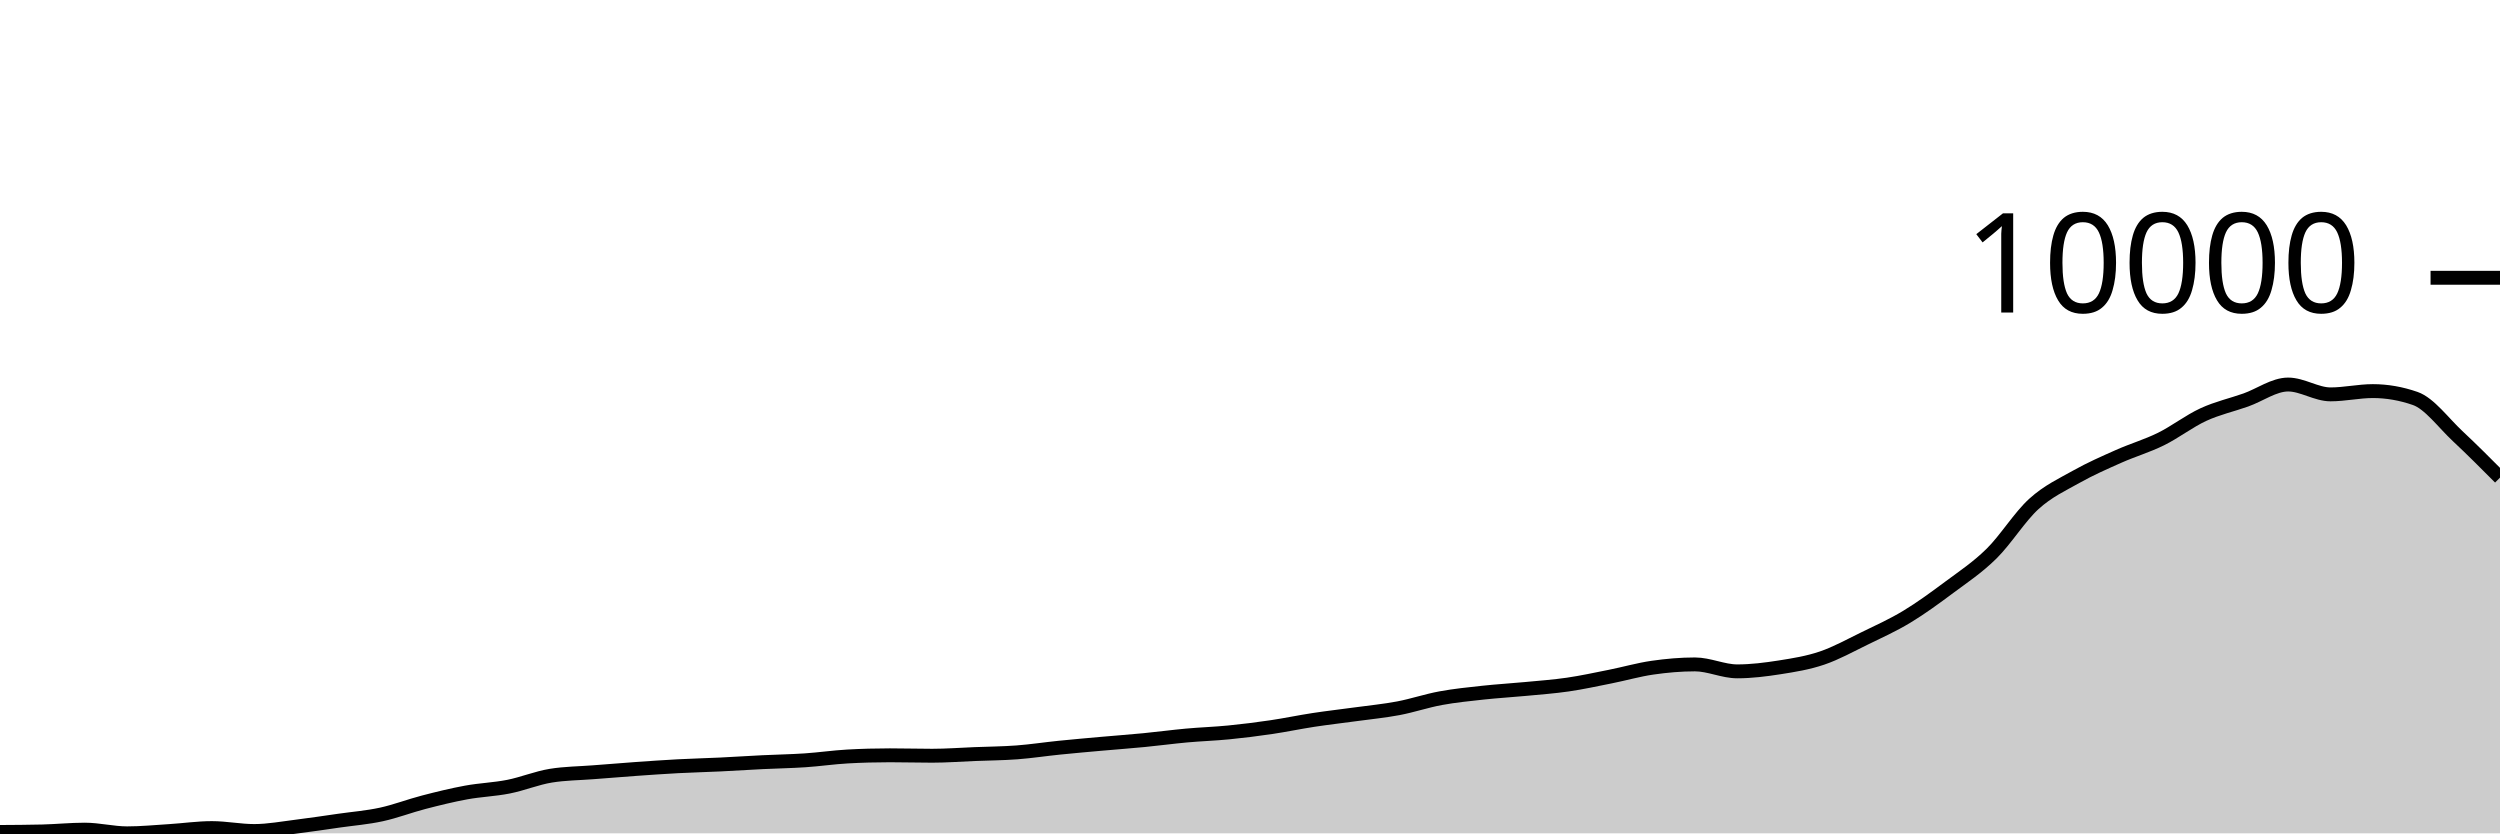
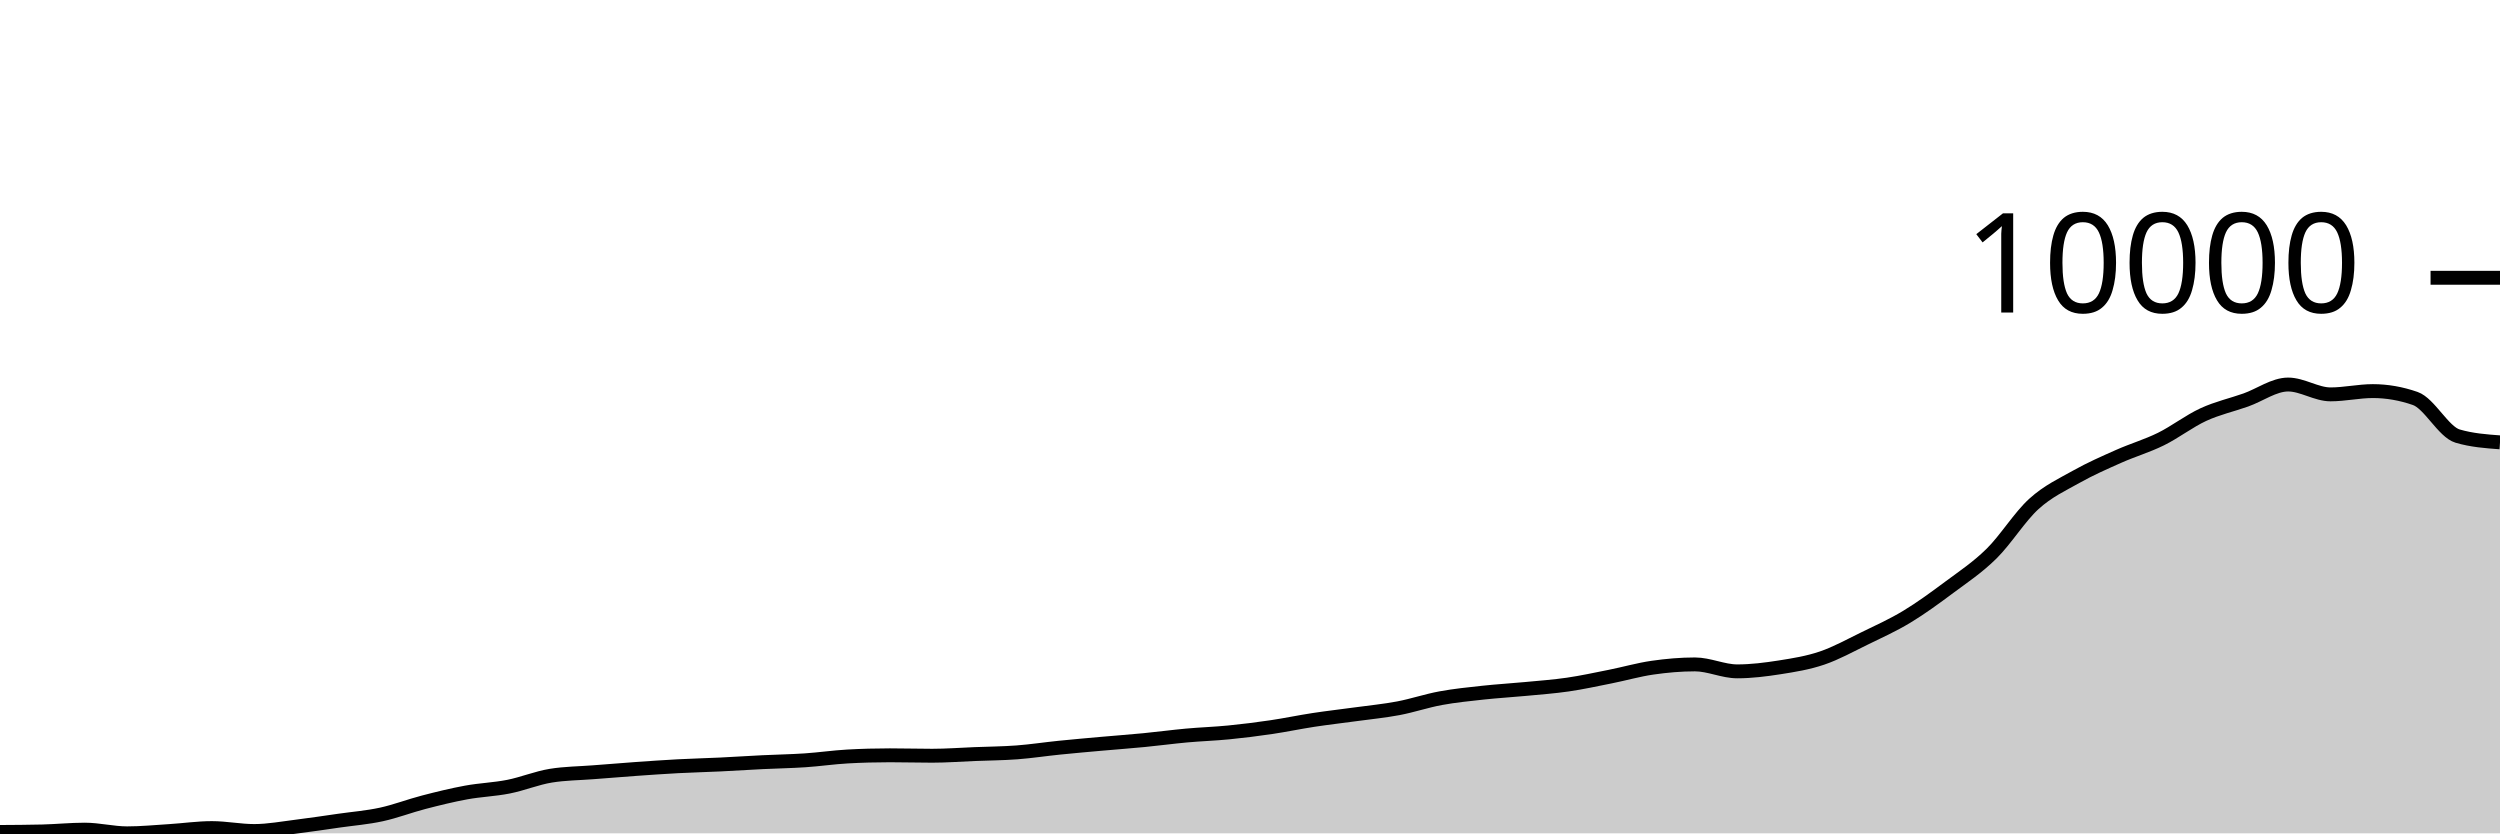
<svg xmlns="http://www.w3.org/2000/svg" viewBox="0 0 180 60">
  <g transform="translate(0,20)">
-     <path class="area" fill="rgba(0, 0, 0, 0.2)" d="M0,39.901C1.017,39.895,2.034,39.889,3.051,39.864C4.068,39.839,5.085,39.734,6.102,39.734C7.119,39.734,8.136,40,9.153,40C10.169,40,11.186,39.899,12.203,39.836C13.22,39.773,14.237,39.622,15.254,39.622C16.271,39.622,17.288,39.833,18.305,39.833C19.322,39.833,20.339,39.637,21.356,39.513C22.373,39.388,23.39,39.232,24.407,39.087C25.424,38.942,26.441,38.862,27.458,38.641C28.475,38.42,29.492,38.025,30.508,37.762C31.525,37.498,32.542,37.247,33.559,37.06C34.576,36.873,35.593,36.842,36.61,36.641C37.627,36.439,38.644,36.016,39.661,35.85C40.678,35.685,41.695,35.682,42.712,35.602C43.729,35.521,44.746,35.439,45.763,35.367C46.78,35.295,47.797,35.223,48.814,35.169C49.831,35.115,50.847,35.092,51.864,35.043C52.881,34.994,53.898,34.926,54.915,34.876C55.932,34.826,56.949,34.811,57.966,34.743C58.983,34.675,60,34.524,61.017,34.467C62.034,34.41,63.051,34.382,64.068,34.382C65.085,34.382,66.102,34.413,67.119,34.413C68.136,34.413,69.153,34.334,70.169,34.294C71.186,34.253,72.203,34.248,73.22,34.171C74.237,34.094,75.254,33.937,76.271,33.834C77.288,33.73,78.305,33.642,79.322,33.551C80.339,33.46,81.356,33.387,82.373,33.288C83.39,33.19,84.407,33.051,85.424,32.958C86.441,32.865,87.458,32.834,88.475,32.733C89.492,32.633,90.508,32.505,91.525,32.355C92.542,32.205,93.559,31.989,94.576,31.834C95.593,31.679,96.61,31.565,97.627,31.425C98.644,31.285,99.661,31.188,100.678,30.996C101.695,30.803,102.712,30.457,103.729,30.27C104.746,30.083,105.763,29.982,106.78,29.871C107.797,29.761,108.814,29.703,109.831,29.606C110.847,29.509,111.864,29.437,112.881,29.289C113.898,29.141,114.915,28.919,115.932,28.716C116.949,28.514,117.966,28.219,118.983,28.073C120,27.926,121.017,27.837,122.034,27.837C123.051,27.837,124.068,28.338,125.085,28.338C126.102,28.338,127.119,28.208,128.136,28.049C129.153,27.889,130.169,27.727,131.186,27.381C132.203,27.035,133.22,26.47,134.237,25.974C135.254,25.478,136.271,25.021,137.288,24.407C138.305,23.793,139.322,23.049,140.339,22.291C141.356,21.534,142.373,20.864,143.39,19.862C144.407,18.86,145.424,17.204,146.441,16.281C147.458,15.359,148.475,14.897,149.492,14.326C150.508,13.755,151.525,13.31,152.542,12.858C153.559,12.405,154.576,12.112,155.593,11.611C156.61,11.109,157.627,10.318,158.644,9.849C159.661,9.381,160.678,9.16,161.695,8.8C162.712,8.439,163.729,7.686,164.746,7.686C165.763,7.686,166.78,8.395,167.797,8.395C168.814,8.395,169.831,8.159,170.847,8.159C171.864,8.159,172.881,8.337,173.898,8.691C174.915,9.045,175.932,10.449,176.949,11.399C177.966,12.349,178.983,13.37,180,14.391L180,40C178.983,40,177.966,40,176.949,40C175.932,40,174.915,40,173.898,40C172.881,40,171.864,40,170.847,40C169.831,40,168.814,40,167.797,40C166.78,40,165.763,40,164.746,40C163.729,40,162.712,40,161.695,40C160.678,40,159.661,40,158.644,40C157.627,40,156.61,40,155.593,40C154.576,40,153.559,40,152.542,40C151.525,40,150.508,40,149.492,40C148.475,40,147.458,40,146.441,40C145.424,40,144.407,40,143.39,40C142.373,40,141.356,40,140.339,40C139.322,40,138.305,40,137.288,40C136.271,40,135.254,40,134.237,40C133.22,40,132.203,40,131.186,40C130.169,40,129.153,40,128.136,40C127.119,40,126.102,40,125.085,40C124.068,40,123.051,40,122.034,40C121.017,40,120,40,118.983,40C117.966,40,116.949,40,115.932,40C114.915,40,113.898,40,112.881,40C111.864,40,110.847,40,109.831,40C108.814,40,107.797,40,106.78,40C105.763,40,104.746,40,103.729,40C102.712,40,101.695,40,100.678,40C99.661,40,98.644,40,97.627,40C96.61,40,95.593,40,94.576,40C93.559,40,92.542,40,91.525,40C90.508,40,89.492,40,88.475,40C87.458,40,86.441,40,85.424,40C84.407,40,83.39,40,82.373,40C81.356,40,80.339,40,79.322,40C78.305,40,77.288,40,76.271,40C75.254,40,74.237,40,73.22,40C72.203,40,71.186,40,70.169,40C69.153,40,68.136,40,67.119,40C66.102,40,65.085,40,64.068,40C63.051,40,62.034,40,61.017,40C60,40,58.983,40,57.966,40C56.949,40,55.932,40,54.915,40C53.898,40,52.881,40,51.864,40C50.847,40,49.831,40,48.814,40C47.797,40,46.78,40,45.763,40C44.746,40,43.729,40,42.712,40C41.695,40,40.678,40,39.661,40C38.644,40,37.627,40,36.61,40C35.593,40,34.576,40,33.559,40C32.542,40,31.525,40,30.508,40C29.492,40,28.475,40,27.458,40C26.441,40,25.424,40,24.407,40C23.39,40,22.373,40,21.356,40C20.339,40,19.322,40,18.305,40C17.288,40,16.271,40,15.254,40C14.237,40,13.22,40,12.203,40C11.186,40,10.169,40,9.153,40C8.136,40,7.119,40,6.102,40C5.085,40,4.068,40,3.051,40C2.034,40,1.017,40,0,40Z" />
-     <path class="line" stroke="black" fill="none" d="M0,39.901C1.017,39.895,2.034,39.889,3.051,39.864C4.068,39.839,5.085,39.734,6.102,39.734C7.119,39.734,8.136,40,9.153,40C10.169,40,11.186,39.899,12.203,39.836C13.22,39.773,14.237,39.622,15.254,39.622C16.271,39.622,17.288,39.833,18.305,39.833C19.322,39.833,20.339,39.637,21.356,39.513C22.373,39.388,23.39,39.232,24.407,39.087C25.424,38.942,26.441,38.862,27.458,38.641C28.475,38.42,29.492,38.025,30.508,37.762C31.525,37.498,32.542,37.247,33.559,37.06C34.576,36.873,35.593,36.842,36.61,36.641C37.627,36.439,38.644,36.016,39.661,35.85C40.678,35.685,41.695,35.682,42.712,35.602C43.729,35.521,44.746,35.439,45.763,35.367C46.78,35.295,47.797,35.223,48.814,35.169C49.831,35.115,50.847,35.092,51.864,35.043C52.881,34.994,53.898,34.926,54.915,34.876C55.932,34.826,56.949,34.811,57.966,34.743C58.983,34.675,60,34.524,61.017,34.467C62.034,34.41,63.051,34.382,64.068,34.382C65.085,34.382,66.102,34.413,67.119,34.413C68.136,34.413,69.153,34.334,70.169,34.294C71.186,34.253,72.203,34.248,73.22,34.171C74.237,34.094,75.254,33.937,76.271,33.834C77.288,33.73,78.305,33.642,79.322,33.551C80.339,33.46,81.356,33.387,82.373,33.288C83.39,33.19,84.407,33.051,85.424,32.958C86.441,32.865,87.458,32.834,88.475,32.733C89.492,32.633,90.508,32.505,91.525,32.355C92.542,32.205,93.559,31.989,94.576,31.834C95.593,31.679,96.61,31.565,97.627,31.425C98.644,31.285,99.661,31.188,100.678,30.996C101.695,30.803,102.712,30.457,103.729,30.27C104.746,30.083,105.763,29.982,106.78,29.871C107.797,29.761,108.814,29.703,109.831,29.606C110.847,29.509,111.864,29.437,112.881,29.289C113.898,29.141,114.915,28.919,115.932,28.716C116.949,28.514,117.966,28.219,118.983,28.073C120,27.926,121.017,27.837,122.034,27.837C123.051,27.837,124.068,28.338,125.085,28.338C126.102,28.338,127.119,28.208,128.136,28.049C129.153,27.889,130.169,27.727,131.186,27.381C132.203,27.035,133.22,26.47,134.237,25.974C135.254,25.478,136.271,25.021,137.288,24.407C138.305,23.793,139.322,23.049,140.339,22.291C141.356,21.534,142.373,20.864,143.39,19.862C144.407,18.86,145.424,17.204,146.441,16.281C147.458,15.359,148.475,14.897,149.492,14.326C150.508,13.755,151.525,13.31,152.542,12.858C153.559,12.405,154.576,12.112,155.593,11.611C156.61,11.109,157.627,10.318,158.644,9.849C159.661,9.381,160.678,9.16,161.695,8.8C162.712,8.439,163.729,7.686,164.746,7.686C165.763,7.686,166.78,8.395,167.797,8.395C168.814,8.395,169.831,8.159,170.847,8.159C171.864,8.159,172.881,8.337,173.898,8.691C174.915,9.045,175.932,10.449,176.949,11.399C177.966,12.349,178.983,13.37,180,14.391" />
+     <path class="area" fill="rgba(0, 0, 0, 0.2)" d="M0,39.901C1.017,39.895,2.034,39.889,3.051,39.864C4.068,39.839,5.085,39.734,6.102,39.734C7.119,39.734,8.136,40,9.153,40C10.169,40,11.186,39.899,12.203,39.836C13.22,39.773,14.237,39.622,15.254,39.622C16.271,39.622,17.288,39.833,18.305,39.833C19.322,39.833,20.339,39.637,21.356,39.513C22.373,39.388,23.39,39.232,24.407,39.087C25.424,38.942,26.441,38.862,27.458,38.641C28.475,38.42,29.492,38.025,30.508,37.762C31.525,37.498,32.542,37.247,33.559,37.06C34.576,36.873,35.593,36.842,36.61,36.641C37.627,36.439,38.644,36.016,39.661,35.85C40.678,35.685,41.695,35.682,42.712,35.602C43.729,35.521,44.746,35.439,45.763,35.367C46.78,35.295,47.797,35.223,48.814,35.169C49.831,35.115,50.847,35.092,51.864,35.043C52.881,34.994,53.898,34.926,54.915,34.876C55.932,34.826,56.949,34.811,57.966,34.743C58.983,34.675,60,34.524,61.017,34.467C62.034,34.41,63.051,34.382,64.068,34.382C65.085,34.382,66.102,34.413,67.119,34.413C68.136,34.413,69.153,34.334,70.169,34.294C71.186,34.253,72.203,34.248,73.22,34.171C74.237,34.094,75.254,33.937,76.271,33.834C77.288,33.73,78.305,33.642,79.322,33.551C80.339,33.46,81.356,33.387,82.373,33.288C83.39,33.19,84.407,33.051,85.424,32.958C86.441,32.865,87.458,32.834,88.475,32.733C89.492,32.633,90.508,32.505,91.525,32.355C92.542,32.205,93.559,31.989,94.576,31.834C95.593,31.679,96.61,31.565,97.627,31.425C98.644,31.285,99.661,31.188,100.678,30.996C101.695,30.803,102.712,30.457,103.729,30.27C104.746,30.083,105.763,29.982,106.78,29.871C107.797,29.761,108.814,29.703,109.831,29.606C110.847,29.509,111.864,29.437,112.881,29.289C113.898,29.141,114.915,28.919,115.932,28.716C116.949,28.514,117.966,28.219,118.983,28.073C120,27.926,121.017,27.837,122.034,27.837C123.051,27.837,124.068,28.338,125.085,28.338C126.102,28.338,127.119,28.208,128.136,28.049C129.153,27.889,130.169,27.727,131.186,27.381C132.203,27.035,133.22,26.47,134.237,25.974C135.254,25.478,136.271,25.021,137.288,24.407C138.305,23.793,139.322,23.049,140.339,22.291C141.356,21.534,142.373,20.864,143.39,19.862C144.407,18.86,145.424,17.204,146.441,16.281C147.458,15.359,148.475,14.897,149.492,14.326C150.508,13.755,151.525,13.31,152.542,12.858C153.559,12.405,154.576,12.112,155.593,11.611C156.61,11.109,157.627,10.318,158.644,9.849C159.661,9.381,160.678,9.16,161.695,8.8C162.712,8.439,163.729,7.686,164.746,7.686C165.763,7.686,166.78,8.395,167.797,8.395C168.814,8.395,169.831,8.159,170.847,8.159C171.864,8.159,172.881,8.337,173.898,8.691C174.915,9.045,175.932,11.1,176.949,11.399C177.966,11.699,178.983,11.774,180,11.849L180,40C178.983,40,177.966,40,176.949,40C175.932,40,174.915,40,173.898,40C172.881,40,171.864,40,170.847,40C169.831,40,168.814,40,167.797,40C166.78,40,165.763,40,164.746,40C163.729,40,162.712,40,161.695,40C160.678,40,159.661,40,158.644,40C157.627,40,156.61,40,155.593,40C154.576,40,153.559,40,152.542,40C151.525,40,150.508,40,149.492,40C148.475,40,147.458,40,146.441,40C145.424,40,144.407,40,143.39,40C142.373,40,141.356,40,140.339,40C139.322,40,138.305,40,137.288,40C136.271,40,135.254,40,134.237,40C133.22,40,132.203,40,131.186,40C130.169,40,129.153,40,128.136,40C127.119,40,126.102,40,125.085,40C124.068,40,123.051,40,122.034,40C121.017,40,120,40,118.983,40C117.966,40,116.949,40,115.932,40C114.915,40,113.898,40,112.881,40C111.864,40,110.847,40,109.831,40C108.814,40,107.797,40,106.78,40C105.763,40,104.746,40,103.729,40C102.712,40,101.695,40,100.678,40C99.661,40,98.644,40,97.627,40C96.61,40,95.593,40,94.576,40C93.559,40,92.542,40,91.525,40C90.508,40,89.492,40,88.475,40C87.458,40,86.441,40,85.424,40C84.407,40,83.39,40,82.373,40C81.356,40,80.339,40,79.322,40C78.305,40,77.288,40,76.271,40C75.254,40,74.237,40,73.22,40C72.203,40,71.186,40,70.169,40C69.153,40,68.136,40,67.119,40C66.102,40,65.085,40,64.068,40C63.051,40,62.034,40,61.017,40C60,40,58.983,40,57.966,40C56.949,40,55.932,40,54.915,40C53.898,40,52.881,40,51.864,40C50.847,40,49.831,40,48.814,40C47.797,40,46.78,40,45.763,40C44.746,40,43.729,40,42.712,40C41.695,40,40.678,40,39.661,40C38.644,40,37.627,40,36.61,40C35.593,40,34.576,40,33.559,40C32.542,40,31.525,40,30.508,40C29.492,40,28.475,40,27.458,40C26.441,40,25.424,40,24.407,40C23.39,40,22.373,40,21.356,40C20.339,40,19.322,40,18.305,40C17.288,40,16.271,40,15.254,40C14.237,40,13.22,40,12.203,40C11.186,40,10.169,40,9.153,40C8.136,40,7.119,40,6.102,40C5.085,40,4.068,40,3.051,40C2.034,40,1.017,40,0,40Z" />
+     <path class="line" stroke="black" fill="none" d="M0,39.901C1.017,39.895,2.034,39.889,3.051,39.864C4.068,39.839,5.085,39.734,6.102,39.734C7.119,39.734,8.136,40,9.153,40C10.169,40,11.186,39.899,12.203,39.836C13.22,39.773,14.237,39.622,15.254,39.622C16.271,39.622,17.288,39.833,18.305,39.833C19.322,39.833,20.339,39.637,21.356,39.513C22.373,39.388,23.39,39.232,24.407,39.087C25.424,38.942,26.441,38.862,27.458,38.641C28.475,38.42,29.492,38.025,30.508,37.762C31.525,37.498,32.542,37.247,33.559,37.06C34.576,36.873,35.593,36.842,36.61,36.641C37.627,36.439,38.644,36.016,39.661,35.85C40.678,35.685,41.695,35.682,42.712,35.602C43.729,35.521,44.746,35.439,45.763,35.367C46.78,35.295,47.797,35.223,48.814,35.169C49.831,35.115,50.847,35.092,51.864,35.043C52.881,34.994,53.898,34.926,54.915,34.876C55.932,34.826,56.949,34.811,57.966,34.743C58.983,34.675,60,34.524,61.017,34.467C62.034,34.41,63.051,34.382,64.068,34.382C65.085,34.382,66.102,34.413,67.119,34.413C68.136,34.413,69.153,34.334,70.169,34.294C71.186,34.253,72.203,34.248,73.22,34.171C74.237,34.094,75.254,33.937,76.271,33.834C77.288,33.73,78.305,33.642,79.322,33.551C80.339,33.46,81.356,33.387,82.373,33.288C83.39,33.19,84.407,33.051,85.424,32.958C86.441,32.865,87.458,32.834,88.475,32.733C89.492,32.633,90.508,32.505,91.525,32.355C92.542,32.205,93.559,31.989,94.576,31.834C95.593,31.679,96.61,31.565,97.627,31.425C98.644,31.285,99.661,31.188,100.678,30.996C101.695,30.803,102.712,30.457,103.729,30.27C104.746,30.083,105.763,29.982,106.78,29.871C107.797,29.761,108.814,29.703,109.831,29.606C110.847,29.509,111.864,29.437,112.881,29.289C113.898,29.141,114.915,28.919,115.932,28.716C116.949,28.514,117.966,28.219,118.983,28.073C120,27.926,121.017,27.837,122.034,27.837C123.051,27.837,124.068,28.338,125.085,28.338C126.102,28.338,127.119,28.208,128.136,28.049C129.153,27.889,130.169,27.727,131.186,27.381C132.203,27.035,133.22,26.47,134.237,25.974C135.254,25.478,136.271,25.021,137.288,24.407C138.305,23.793,139.322,23.049,140.339,22.291C141.356,21.534,142.373,20.864,143.39,19.862C144.407,18.86,145.424,17.204,146.441,16.281C147.458,15.359,148.475,14.897,149.492,14.326C150.508,13.755,151.525,13.31,152.542,12.858C153.559,12.405,154.576,12.112,155.593,11.611C156.61,11.109,157.627,10.318,158.644,9.849C159.661,9.381,160.678,9.16,161.695,8.8C162.712,8.439,163.729,7.686,164.746,7.686C165.763,7.686,166.78,8.395,167.797,8.395C168.814,8.395,169.831,8.159,170.847,8.159C171.864,8.159,172.881,8.337,173.898,8.691C174.915,9.045,175.932,11.1,176.949,11.399C177.966,11.699,178.983,11.774,180,11.849" />
    <path class="axis-ceiling" stroke-width="1" stroke="black" fill="none" d="M175,0L180,0" />
    <text class="axis-ceiling-label" font-family="sans-serif" text-anchor="end" font-size="10px" x="170" y="2.5">10000</text>
  </g>
</svg>
